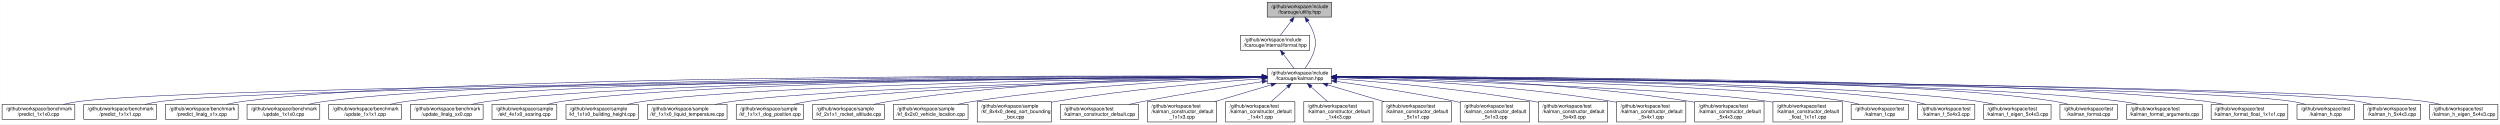
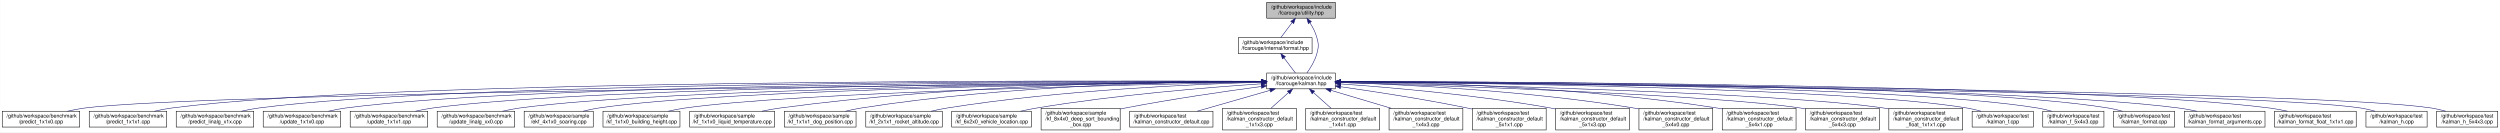
- <svg xmlns="http://www.w3.org/2000/svg" xmlns:xlink="http://www.w3.org/1999/xlink" width="5052pt" height="251pt" viewBox="0.00 0.00 5051.50 251.00">
+ <svg xmlns="http://www.w3.org/2000/svg" xmlns:xlink="http://www.w3.org/1999/xlink" width="4742pt" height="251pt" viewBox="0.00 0.00 4741.50 251.00">
  <g id="graph0" class="graph" transform="scale(1 1) rotate(0) translate(4 247)">
-     <polygon fill="white" stroke="transparent" points="-4,4 -4,-247 5047.5,-247 5047.5,4 -4,4" />
+     <polygon fill="white" stroke="transparent" points="-4,4 -4,-247 4737.5,-247 4737.5,4 -4,4" />
    <g id="node1" class="node">
      <g id="a_node1">
        <a xlink:title="The collection of utilities supporting the library.">
-           <polygon fill="#bfbfbf" stroke="black" points="2556.5,-212.5 2556.5,-242.5 2686.5,-242.5 2686.5,-212.5 2556.5,-212.5" />
-           <text text-anchor="start" x="2564.5" y="-230.5" font-family="Helvetica,sans-Serif" font-size="10.00">/github/workspace/include</text>
-           <text text-anchor="middle" x="2621.5" y="-219.5" font-family="Helvetica,sans-Serif" font-size="10.00">/fcarouge/utility.hpp</text>
+           <polygon fill="#bfbfbf" stroke="black" points="2398.5,-212.5 2398.5,-242.5 2528.5,-242.5 2528.5,-212.5 2398.5,-212.5" />
+           <text text-anchor="start" x="2406.5" y="-230.5" font-family="Helvetica,sans-Serif" font-size="10.00">/github/workspace/include</text>
+           <text text-anchor="middle" x="2463.5" y="-219.5" font-family="Helvetica,sans-Serif" font-size="10.00">/fcarouge/utility.hpp</text>
        </a>
      </g>
    </g>
    <g id="node2" class="node">
      <g id="a_node2">
        <a xlink:href="format_8hpp.xhtml" target="_top" xlink:title=" ">
-           <polygon fill="white" stroke="black" points="2502.5,-145.5 2502.5,-175.5 2642.5,-175.5 2642.5,-145.5 2502.5,-145.5" />
-           <text text-anchor="start" x="2510.5" y="-163.5" font-family="Helvetica,sans-Serif" font-size="10.00">/github/workspace/include</text>
-           <text text-anchor="middle" x="2572.5" y="-152.5" font-family="Helvetica,sans-Serif" font-size="10.00">/fcarouge/internal/format.hpp</text>
+           <polygon fill="white" stroke="black" points="2344.5,-145.5 2344.5,-175.5 2484.5,-175.5 2484.5,-145.5 2344.5,-145.5" />
+           <text text-anchor="start" x="2352.5" y="-163.5" font-family="Helvetica,sans-Serif" font-size="10.00">/github/workspace/include</text>
+           <text text-anchor="middle" x="2414.5" y="-152.5" font-family="Helvetica,sans-Serif" font-size="10.00">/fcarouge/internal/format.hpp</text>
        </a>
      </g>
    </g>
    <g id="edge1" class="edge">
-       <path fill="none" stroke="midnightblue" d="M2604.66,-204.16C2597.51,-194.68 2589.4,-183.92 2583.11,-175.58" />
-       <polygon fill="midnightblue" stroke="midnightblue" points="2602.05,-206.52 2610.87,-212.4 2607.64,-202.3 2602.05,-206.52" />
+       <path fill="none" stroke="midnightblue" d="M2446.66,-204.16C2439.51,-194.68 2431.4,-183.92 2425.11,-175.58" />
+       <polygon fill="midnightblue" stroke="midnightblue" points="2444.05,-206.52 2452.87,-212.4 2449.64,-202.3 2444.05,-206.52" />
    </g>
    <g id="node3" class="node">
      <g id="a_node3">
        <a xlink:href="kalman_8hpp.xhtml" target="_top" xlink:title="The Kalman filter class and library top-level header.">
-           <polygon fill="white" stroke="black" points="2556.5,-78.5 2556.5,-108.5 2686.5,-108.5 2686.5,-78.5 2556.5,-78.5" />
-           <text text-anchor="start" x="2564.5" y="-96.5" font-family="Helvetica,sans-Serif" font-size="10.00">/github/workspace/include</text>
-           <text text-anchor="middle" x="2621.5" y="-85.5" font-family="Helvetica,sans-Serif" font-size="10.00">/fcarouge/kalman.hpp</text>
-         </a>
-       </g>
-     </g>
-     <g id="edge35" class="edge">
-       <path fill="none" stroke="midnightblue" d="M2638.35,-204.02C2643.64,-195.67 2648.8,-185.82 2651.5,-176 2655.15,-162.71 2655.15,-158.29 2651.5,-145 2647.83,-131.63 2639.59,-118.21 2632.67,-108.57" />
-       <polygon fill="midnightblue" stroke="midnightblue" points="2635.37,-202.18 2632.67,-212.43 2641.17,-206.1 2635.37,-202.18" />
+           <polygon fill="white" stroke="black" points="2398.5,-78.5 2398.5,-108.5 2528.5,-108.5 2528.5,-78.5 2398.5,-78.5" />
+           <text text-anchor="start" x="2406.5" y="-96.5" font-family="Helvetica,sans-Serif" font-size="10.00">/github/workspace/include</text>
+           <text text-anchor="middle" x="2463.5" y="-85.5" font-family="Helvetica,sans-Serif" font-size="10.00">/fcarouge/kalman.hpp</text>
+         </a>
+       </g>
+     </g>
+     <g id="edge33" class="edge">
+       <path fill="none" stroke="midnightblue" d="M2480.35,-204.02C2485.64,-195.67 2490.8,-185.82 2493.5,-176 2497.15,-162.71 2497.15,-158.29 2493.5,-145 2489.83,-131.63 2481.59,-118.21 2474.67,-108.57" />
+       <polygon fill="midnightblue" stroke="midnightblue" points="2477.37,-202.18 2474.67,-212.43 2483.17,-206.1 2477.37,-202.18" />
    </g>
    <g id="edge2" class="edge">
-       <path fill="none" stroke="midnightblue" d="M2589.34,-137.16C2596.49,-127.68 2604.6,-116.92 2610.89,-108.58" />
-       <polygon fill="midnightblue" stroke="midnightblue" points="2586.36,-135.3 2583.13,-145.4 2591.95,-139.52 2586.36,-135.3" />
+       <path fill="none" stroke="midnightblue" d="M2431.34,-137.16C2438.49,-127.68 2446.6,-116.92 2452.89,-108.58" />
+       <polygon fill="midnightblue" stroke="midnightblue" points="2428.36,-135.3 2425.13,-145.4 2433.95,-139.52 2428.36,-135.3" />
    </g>
    <g id="node4" class="node">
      <g id="a_node4">
        <a xlink:href="predict__1x1x0_8cpp.xhtml" target="_top" xlink:title=" ">
          <polygon fill="white" stroke="black" points="0,-6 0,-36 147,-36 147,-6 0,-6" />
          <text text-anchor="start" x="8" y="-24" font-family="Helvetica,sans-Serif" font-size="10.00">/github/workspace/benchmark</text>
          <text text-anchor="middle" x="73.5" y="-13" font-family="Helvetica,sans-Serif" font-size="10.00">/predict_1x1x0.cpp</text>
        </a>
      </g>
    </g>
    <g id="edge3" class="edge">
-       <path fill="none" stroke="midnightblue" d="M2546.17,-91.94C2158.51,-88.92 397.12,-73.55 155.5,-42 145.04,-40.63 133.98,-38.45 123.48,-36.03" />
-       <polygon fill="midnightblue" stroke="midnightblue" points="2546.4,-95.44 2556.43,-92.02 2546.45,-88.44 2546.4,-95.44" />
+       <path fill="none" stroke="midnightblue" d="M2388.21,-91.83C2015.93,-88.36 380.64,-71.56 155.5,-42 145.04,-40.63 133.98,-38.44 123.48,-36.02" />
+       <polygon fill="midnightblue" stroke="midnightblue" points="2388.31,-95.33 2398.34,-91.92 2388.37,-88.33 2388.31,-95.33" />
    </g>
    <g id="node5" class="node">
      <g id="a_node5">
        <a xlink:href="predict__1x1x1_8cpp.xhtml" target="_top" xlink:title=" ">
          <polygon fill="white" stroke="black" points="165,-6 165,-36 312,-36 312,-6 165,-6" />
          <text text-anchor="start" x="173" y="-24" font-family="Helvetica,sans-Serif" font-size="10.00">/github/workspace/benchmark</text>
          <text text-anchor="middle" x="238.5" y="-13" font-family="Helvetica,sans-Serif" font-size="10.00">/predict_1x1x1.cpp</text>
        </a>
      </g>
    </g>
    <g id="edge4" class="edge">
-       <path fill="none" stroke="midnightblue" d="M2546.14,-91.82C2174.4,-88.33 544.9,-71.47 320.5,-42 310.04,-40.63 298.98,-38.44 288.48,-36.01" />
-       <polygon fill="midnightblue" stroke="midnightblue" points="2546.22,-95.32 2556.25,-91.91 2546.28,-88.32 2546.22,-95.32" />
+       <path fill="none" stroke="midnightblue" d="M2387.81,-92.9C2056.53,-94.33 732.47,-96.45 320.5,-42 310.04,-40.62 298.98,-38.43 288.48,-36" />
+       <polygon fill="midnightblue" stroke="midnightblue" points="2388.26,-96.4 2398.25,-92.86 2388.23,-89.4 2388.26,-96.4" />
    </g>
    <g id="node6" class="node">
      <g id="a_node6">
        <a xlink:href="predict__linalg__x1x_8cpp.xhtml" target="_top" xlink:title=" ">
          <polygon fill="white" stroke="black" points="330,-6 330,-36 477,-36 477,-6 330,-6" />
          <text text-anchor="start" x="338" y="-24" font-family="Helvetica,sans-Serif" font-size="10.00">/github/workspace/benchmark</text>
          <text text-anchor="middle" x="403.5" y="-13" font-family="Helvetica,sans-Serif" font-size="10.00">/predict_linalg_x1x.cpp</text>
        </a>
      </g>
    </g>
    <g id="edge5" class="edge">
-       <path fill="none" stroke="midnightblue" d="M2546.06,-92.89C2215.85,-94.29 896.12,-96.28 485.5,-42 475.04,-40.62 463.98,-38.43 453.48,-36" />
-       <polygon fill="midnightblue" stroke="midnightblue" points="2546.48,-96.39 2556.46,-92.85 2546.45,-89.39 2546.48,-96.39" />
+       <path fill="none" stroke="midnightblue" d="M2388.01,-92.73C2073.15,-93.35 863.43,-92.32 485.5,-42 475.19,-40.63 464.29,-38.48 453.92,-36.09" />
+       <polygon fill="midnightblue" stroke="midnightblue" points="2388.39,-96.23 2398.39,-92.71 2388.38,-89.23 2388.39,-96.23" />
    </g>
    <g id="node7" class="node">
      <g id="a_node7">
        <a xlink:href="update__1x1x0_8cpp.xhtml" target="_top" xlink:title=" ">
          <polygon fill="white" stroke="black" points="495,-6 495,-36 642,-36 642,-6 495,-6" />
          <text text-anchor="start" x="503" y="-24" font-family="Helvetica,sans-Serif" font-size="10.00">/github/workspace/benchmark</text>
          <text text-anchor="middle" x="568.5" y="-13" font-family="Helvetica,sans-Serif" font-size="10.00">/update_1x1x0.cpp</text>
        </a>
      </g>
    </g>
    <g id="edge6" class="edge">
-       <path fill="none" stroke="midnightblue" d="M2545.75,-92.72C2231.19,-93.3 1026.88,-92.14 650.5,-42 640.19,-40.63 629.29,-38.48 618.92,-36.09" />
-       <polygon fill="midnightblue" stroke="midnightblue" points="2546.13,-96.22 2556.12,-92.7 2546.11,-89.22 2546.13,-96.22" />
+       <path fill="none" stroke="midnightblue" d="M2387.97,-92.52C2089.84,-92.28 994.39,-88.2 650.5,-42 640.19,-40.61 629.29,-38.46 618.92,-36.07" />
+       <polygon fill="midnightblue" stroke="midnightblue" points="2388.23,-96.02 2398.23,-92.53 2388.24,-89.02 2388.23,-96.02" />
    </g>
    <g id="node8" class="node">
      <g id="a_node8">
        <a xlink:href="update__1x1x1_8cpp.xhtml" target="_top" xlink:title=" ">
          <polygon fill="white" stroke="black" points="660,-6 660,-36 807,-36 807,-6 660,-6" />
          <text text-anchor="start" x="668" y="-24" font-family="Helvetica,sans-Serif" font-size="10.00">/github/workspace/benchmark</text>
          <text text-anchor="middle" x="733.5" y="-13" font-family="Helvetica,sans-Serif" font-size="10.00">/update_1x1x1.cpp</text>
        </a>
      </g>
    </g>
    <g id="edge7" class="edge">
-       <path fill="none" stroke="midnightblue" d="M2546.26,-92.51C2249.28,-92.24 1158.06,-88.04 815.5,-42 805.19,-40.61 794.29,-38.46 783.92,-36.07" />
-       <polygon fill="midnightblue" stroke="midnightblue" points="2546.48,-96.01 2556.49,-92.52 2546.49,-89.01 2546.48,-96.01" />
+       <path fill="none" stroke="midnightblue" d="M2388.39,-92.28C2108.39,-91.12 1125.63,-84.1 815.5,-42 805.19,-40.6 794.29,-38.44 783.92,-36.05" />
+       <polygon fill="midnightblue" stroke="midnightblue" points="2388.43,-95.78 2398.44,-92.32 2388.46,-88.78 2388.43,-95.78" />
    </g>
    <g id="node9" class="node">
      <g id="a_node9">
        <a xlink:href="update__linalg__xx0_8cpp.xhtml" target="_top" xlink:title=" ">
          <polygon fill="white" stroke="black" points="825,-6 825,-36 972,-36 972,-6 825,-6" />
          <text text-anchor="start" x="833" y="-24" font-family="Helvetica,sans-Serif" font-size="10.00">/github/workspace/benchmark</text>
          <text text-anchor="middle" x="898.5" y="-13" font-family="Helvetica,sans-Serif" font-size="10.00">/update_linalg_xx0.cpp</text>
        </a>
      </g>
    </g>
    <g id="edge8" class="edge">
-       <path fill="none" stroke="midnightblue" d="M2546.23,-92.27C2266.79,-91.07 1289.13,-83.92 980.5,-42 970.19,-40.6 959.29,-38.44 948.92,-36.04" />
-       <polygon fill="midnightblue" stroke="midnightblue" points="2546.25,-95.77 2556.27,-92.31 2546.28,-88.77 2546.25,-95.77" />
+       <path fill="none" stroke="midnightblue" d="M2388.15,-91.98C2126.28,-89.84 1256.75,-79.98 980.5,-42 970.19,-40.58 959.3,-38.41 948.93,-36.02" />
+       <polygon fill="midnightblue" stroke="midnightblue" points="2388.28,-95.48 2398.31,-92.06 2388.34,-88.48 2388.28,-95.48" />
    </g>
    <g id="node10" class="node">
      <g id="a_node10">
        <a xlink:href="ekf__4x1x0__soaring_8cpp.xhtml" target="_top" xlink:title=" ">
          <polygon fill="white" stroke="black" points="990,-6 990,-36 1121,-36 1121,-6 990,-6" />
          <text text-anchor="start" x="998" y="-24" font-family="Helvetica,sans-Serif" font-size="10.00">/github/workspace/sample</text>
          <text text-anchor="middle" x="1055.5" y="-13" font-family="Helvetica,sans-Serif" font-size="10.00">/ekf_4x1x0_soaring.cpp</text>
        </a>
      </g>
    </g>
    <g id="edge9" class="edge">
-       <path fill="none" stroke="midnightblue" d="M2546.16,-92.2C2283.33,-90.82 1407.97,-83.15 1130.5,-42 1121.04,-40.6 1111.05,-38.43 1101.57,-36.04" />
-       <polygon fill="midnightblue" stroke="midnightblue" points="2546.34,-95.7 2556.36,-92.26 2546.38,-88.7 2546.34,-95.7" />
+       <path fill="none" stroke="midnightblue" d="M2388.02,-91.85C2143.64,-89.4 1375.75,-78.87 1130.5,-42 1121.04,-40.58 1111.06,-38.41 1101.57,-36.01" />
+       <polygon fill="midnightblue" stroke="midnightblue" points="2388.19,-95.35 2398.22,-91.95 2388.26,-88.35 2388.19,-95.35" />
    </g>
    <g id="node11" class="node">
      <g id="a_node11">
        <a xlink:href="kf__1x1x0__building__height_8cpp.xhtml" target="_top" xlink:title=" ">
          <polygon fill="white" stroke="black" points="1139.5,-6 1139.5,-36 1285.5,-36 1285.5,-6 1139.5,-6" />
          <text text-anchor="start" x="1147.5" y="-24" font-family="Helvetica,sans-Serif" font-size="10.00">/github/workspace/sample</text>
          <text text-anchor="middle" x="1212.5" y="-13" font-family="Helvetica,sans-Serif" font-size="10.00">/kf_1x1x0_building_height.cpp</text>
        </a>
      </g>
    </g>
    <g id="edge10" class="edge">
-       <path fill="none" stroke="midnightblue" d="M2545.97,-91.62C2302.32,-88.48 1538.88,-76.1 1294.5,-42 1284.34,-40.58 1273.61,-38.44 1263.37,-36.09" />
-       <polygon fill="midnightblue" stroke="midnightblue" points="2546.1,-95.12 2556.14,-91.75 2546.19,-88.13 2546.1,-95.12" />
+       <path fill="none" stroke="midnightblue" d="M2387.98,-91.17C2164.16,-86.93 1506.83,-72.18 1294.5,-42 1284.34,-40.56 1273.61,-38.41 1263.38,-36.05" />
+       <polygon fill="midnightblue" stroke="midnightblue" points="2388.24,-94.68 2398.3,-91.37 2388.37,-87.68 2388.24,-94.68" />
    </g>
    <g id="node12" class="node">
      <g id="a_node12">
        <a xlink:href="kf__1x1x0__liquid__temperature_8cpp.xhtml" target="_top" xlink:title=" ">
          <polygon fill="white" stroke="black" points="1304,-6 1304,-36 1465,-36 1465,-6 1304,-6" />
          <text text-anchor="start" x="1312" y="-24" font-family="Helvetica,sans-Serif" font-size="10.00">/github/workspace/sample</text>
          <text text-anchor="middle" x="1384.5" y="-13" font-family="Helvetica,sans-Serif" font-size="10.00">/kf_1x1x0_liquid_temperature.cpp</text>
        </a>
      </g>
    </g>
    <g id="edge11" class="edge">
-       <path fill="none" stroke="midnightblue" d="M2546.27,-90.9C2325.64,-85.95 1682.76,-69.51 1474.5,-42 1463.39,-40.53 1451.63,-38.37 1440.4,-36.01" />
-       <polygon fill="midnightblue" stroke="midnightblue" points="2546.38,-94.41 2556.45,-91.13 2546.53,-87.41 2546.38,-94.41" />
+       <path fill="none" stroke="midnightblue" d="M2388.26,-92.94C2222.42,-92.99 1813.25,-87.96 1474.5,-42 1463.56,-40.52 1451.97,-38.38 1440.89,-36.05" />
+       <polygon fill="midnightblue" stroke="midnightblue" points="2388.35,-96.44 2398.35,-92.94 2388.35,-89.44 2388.35,-96.44" />
    </g>
    <g id="node13" class="node">
      <g id="a_node13">
        <a xlink:href="kf__1x1x1__dog__position_8cpp.xhtml" target="_top" xlink:title=" ">
          <polygon fill="white" stroke="black" points="1483.5,-6 1483.5,-36 1619.5,-36 1619.5,-6 1483.5,-6" />
          <text text-anchor="start" x="1491.5" y="-24" font-family="Helvetica,sans-Serif" font-size="10.00">/github/workspace/sample</text>
          <text text-anchor="middle" x="1551.5" y="-13" font-family="Helvetica,sans-Serif" font-size="10.00">/kf_1x1x1_dog_position.cpp</text>
        </a>
      </g>
    </g>
    <g id="edge12" class="edge">
-       <path fill="none" stroke="midnightblue" d="M2546.13,-90.65C2346.12,-85.43 1805.21,-69.15 1628.5,-42 1618.94,-40.53 1608.86,-38.37 1599.24,-36.01" />
-       <polygon fill="midnightblue" stroke="midnightblue" points="2546.16,-94.15 2556.25,-90.91 2546.34,-87.16 2546.16,-94.15" />
+       <path fill="none" stroke="midnightblue" d="M2388.08,-92.81C2241.01,-92.34 1906.03,-86.01 1628.5,-42 1619.09,-40.51 1609.16,-38.37 1599.67,-36.04" />
+       <polygon fill="midnightblue" stroke="midnightblue" points="2388.33,-96.31 2398.34,-92.83 2388.35,-89.31 2388.33,-96.31" />
    </g>
    <g id="node14" class="node">
      <g id="a_node14">
        <a xlink:href="kf__2x1x1__rocket__altitude_8cpp.xhtml" target="_top" xlink:title=" ">
          <polygon fill="white" stroke="black" points="1638,-6 1638,-36 1783,-36 1783,-6 1638,-6" />
          <text text-anchor="start" x="1646" y="-24" font-family="Helvetica,sans-Serif" font-size="10.00">/github/workspace/sample</text>
          <text text-anchor="middle" x="1710.5" y="-13" font-family="Helvetica,sans-Serif" font-size="10.00">/kf_2x1x1_rocket_altitude.cpp</text>
        </a>
      </g>
    </g>
    <g id="edge13" class="edge">
-       <path fill="none" stroke="midnightblue" d="M2546.02,-92.47C2399.63,-91.41 2067.27,-84.08 1791.5,-42 1781.62,-40.49 1771.18,-38.34 1761.2,-36.01" />
-       <polygon fill="midnightblue" stroke="midnightblue" points="2546.22,-95.97 2556.24,-92.54 2546.26,-88.97 2546.22,-95.97" />
+       <path fill="none" stroke="midnightblue" d="M2388,-90.93C2263.14,-87.42 2006.13,-76.31 1791.5,-42 1781.77,-40.44 1771.5,-38.3 1761.65,-36" />
+       <polygon fill="midnightblue" stroke="midnightblue" points="2388.12,-94.44 2398.21,-91.21 2388.31,-87.44 2388.12,-94.44" />
    </g>
    <g id="node15" class="node">
      <g id="a_node15">
        <a xlink:href="kf__6x2x0__vehicle__location_8cpp.xhtml" target="_top" xlink:title=" ">
          <polygon fill="white" stroke="black" points="1801,-6 1801,-36 1952,-36 1952,-6 1801,-6" />
          <text text-anchor="start" x="1809" y="-24" font-family="Helvetica,sans-Serif" font-size="10.00">/github/workspace/sample</text>
          <text text-anchor="middle" x="1876.5" y="-13" font-family="Helvetica,sans-Serif" font-size="10.00">/kf_6x2x0_vehicle_location.cpp</text>
        </a>
      </g>
    </g>
    <g id="edge14" class="edge">
-       <path fill="none" stroke="midnightblue" d="M2546.42,-90.53C2423.5,-86.47 2171.92,-74.61 1961.5,-42 1951.46,-40.44 1940.86,-38.33 1930.67,-36.06" />
-       <polygon fill="midnightblue" stroke="midnightblue" points="2546.37,-94.03 2556.48,-90.86 2546.6,-87.04 2546.37,-94.03" />
+       <path fill="none" stroke="midnightblue" d="M2387.99,-87.99C2289.4,-81.41 2111.69,-67.11 1961.5,-42 1951.78,-40.37 1941.52,-38.29 1931.61,-36.07" />
+       <polygon fill="midnightblue" stroke="midnightblue" points="2387.95,-91.5 2398.16,-88.67 2388.41,-84.51 2387.95,-91.5" />
    </g>
    <g id="node16" class="node">
      <g id="a_node16">
        <a xlink:href="kf__8x4x0__deep__sort__bounding__box_8cpp.xhtml" target="_top" xlink:title=" ">
          <polygon fill="white" stroke="black" points="1970.5,-0.5 1970.5,-41.5 2120.5,-41.5 2120.5,-0.5 1970.5,-0.5" />
          <text text-anchor="start" x="1978.5" y="-29.5" font-family="Helvetica,sans-Serif" font-size="10.00">/github/workspace/sample</text>
          <text text-anchor="start" x="1978.5" y="-18.5" font-family="Helvetica,sans-Serif" font-size="10.00">/kf_8x4x0_deep_sort_bounding</text>
          <text text-anchor="middle" x="2045.5" y="-7.5" font-family="Helvetica,sans-Serif" font-size="10.00">_box.cpp</text>
        </a>
      </g>
    </g>
    <g id="edge15" class="edge">
-       <path fill="none" stroke="midnightblue" d="M2546.27,-87.86C2449.4,-81.19 2276.06,-66.86 2129.5,-42 2126.54,-41.5 2123.54,-40.95 2120.51,-40.37" />
-       <polygon fill="midnightblue" stroke="midnightblue" points="2546.05,-91.36 2556.27,-88.54 2546.53,-84.37 2546.05,-91.36" />
+       <path fill="none" stroke="midnightblue" d="M2388.08,-82.93C2320.18,-73.88 2217.8,-59.16 2129.5,-42 2126.56,-41.43 2123.56,-40.82 2120.54,-40.19" />
+       <polygon fill="midnightblue" stroke="midnightblue" points="2387.88,-86.44 2398.26,-84.28 2388.8,-79.5 2387.88,-86.44" />
    </g>
    <g id="node17" class="node">
      <g id="a_node17">
        <a xlink:href="kalman__constructor__default_8cpp.xhtml" target="_top" xlink:title=" ">
          <polygon fill="white" stroke="black" points="2138.5,-6 2138.5,-36 2296.5,-36 2296.5,-6 2138.5,-6" />
          <text text-anchor="start" x="2146.5" y="-24" font-family="Helvetica,sans-Serif" font-size="10.00">/github/workspace/test</text>
          <text text-anchor="middle" x="2217.5" y="-13" font-family="Helvetica,sans-Serif" font-size="10.00">/kalman_constructor_default.cpp</text>
        </a>
      </g>
    </g>
    <g id="edge16" class="edge">
-       <path fill="none" stroke="midnightblue" d="M2546.19,-81.87C2482.02,-72.48 2387.44,-57.84 2305.5,-42 2296.27,-40.22 2286.53,-38.17 2277.03,-36.08" />
-       <polygon fill="midnightblue" stroke="midnightblue" points="2545.82,-85.36 2556.22,-83.33 2546.83,-78.43 2545.82,-85.36" />
+       <path fill="none" stroke="midnightblue" d="M2404.76,-75.66C2362.63,-63.59 2306.51,-47.51 2266.72,-36.11" />
+       <polygon fill="midnightblue" stroke="midnightblue" points="2404.03,-79.1 2414.6,-78.49 2405.96,-72.37 2404.03,-79.1" />
    </g>
    <g id="node18" class="node">
      <g id="a_node18">
        <a xlink:href="kalman__constructor__default__1x1x3_8cpp.xhtml" target="_top" xlink:title=" ">
          <polygon fill="white" stroke="black" points="2314.5,-0.5 2314.5,-41.5 2454.5,-41.5 2454.5,-0.5 2314.5,-0.5" />
          <text text-anchor="start" x="2322.5" y="-29.5" font-family="Helvetica,sans-Serif" font-size="10.00">/github/workspace/test</text>
          <text text-anchor="start" x="2322.5" y="-18.5" font-family="Helvetica,sans-Serif" font-size="10.00">/kalman_constructor_default</text>
          <text text-anchor="middle" x="2384.5" y="-7.5" font-family="Helvetica,sans-Serif" font-size="10.00">_1x1x3.cpp</text>
        </a>
      </g>
    </g>
    <g id="edge17" class="edge">
-       <path fill="none" stroke="midnightblue" d="M2564.51,-75.55C2530.14,-65.32 2486.22,-52.26 2450.36,-41.59" />
-       <polygon fill="midnightblue" stroke="midnightblue" points="2563.81,-78.99 2574.39,-78.49 2565.81,-72.28 2563.81,-78.99" />
+       <path fill="none" stroke="midnightblue" d="M2439.83,-71.38C2429.24,-61.93 2416.83,-50.85 2406.45,-41.59" />
+       <polygon fill="midnightblue" stroke="midnightblue" points="2437.72,-74.19 2447.51,-78.23 2442.38,-68.96 2437.72,-74.19" />
    </g>
    <g id="node19" class="node">
      <g id="a_node19">
        <a xlink:href="kalman__constructor__default__1x4x1_8cpp.xhtml" target="_top" xlink:title=" ">
          <polygon fill="white" stroke="black" points="2472.5,-0.5 2472.5,-41.5 2612.5,-41.5 2612.5,-0.5 2472.5,-0.5" />
          <text text-anchor="start" x="2480.5" y="-29.5" font-family="Helvetica,sans-Serif" font-size="10.00">/github/workspace/test</text>
          <text text-anchor="start" x="2480.5" y="-18.5" font-family="Helvetica,sans-Serif" font-size="10.00">/kalman_constructor_default</text>
          <text text-anchor="middle" x="2542.5" y="-7.5" font-family="Helvetica,sans-Serif" font-size="10.00">_1x4x1.cpp</text>
        </a>
      </g>
    </g>
    <g id="edge18" class="edge">
-       <path fill="none" stroke="midnightblue" d="M2597.83,-71.38C2587.24,-61.93 2574.83,-50.85 2564.45,-41.59" />
-       <polygon fill="midnightblue" stroke="midnightblue" points="2595.72,-74.19 2605.51,-78.23 2600.38,-68.96 2595.72,-74.19" />
+       <path fill="none" stroke="midnightblue" d="M2487.17,-71.38C2497.76,-61.93 2510.17,-50.85 2520.55,-41.59" />
+       <polygon fill="midnightblue" stroke="midnightblue" points="2484.62,-68.96 2479.49,-78.23 2489.28,-74.19 2484.62,-68.96" />
    </g>
    <g id="node20" class="node">
      <g id="a_node20">
        <a xlink:href="kalman__constructor__default__1x4x3_8cpp.xhtml" target="_top" xlink:title=" ">
          <polygon fill="white" stroke="black" points="2630.5,-0.5 2630.5,-41.5 2770.5,-41.5 2770.5,-0.5 2630.5,-0.5" />
          <text text-anchor="start" x="2638.5" y="-29.5" font-family="Helvetica,sans-Serif" font-size="10.00">/github/workspace/test</text>
          <text text-anchor="start" x="2638.5" y="-18.5" font-family="Helvetica,sans-Serif" font-size="10.00">/kalman_constructor_default</text>
          <text text-anchor="middle" x="2700.5" y="-7.5" font-family="Helvetica,sans-Serif" font-size="10.00">_1x4x3.cpp</text>
        </a>
      </g>
    </g>
    <g id="edge19" class="edge">
-       <path fill="none" stroke="midnightblue" d="M2645.17,-71.38C2655.76,-61.93 2668.17,-50.85 2678.55,-41.59" />
-       <polygon fill="midnightblue" stroke="midnightblue" points="2642.62,-68.96 2637.49,-78.23 2647.28,-74.19 2642.62,-68.96" />
+       <path fill="none" stroke="midnightblue" d="M2520.49,-75.55C2554.86,-65.32 2598.78,-52.26 2634.64,-41.59" />
+       <polygon fill="midnightblue" stroke="midnightblue" points="2519.19,-72.28 2510.61,-78.49 2521.19,-78.99 2519.19,-72.28" />
    </g>
    <g id="node21" class="node">
      <g id="a_node21">
        <a xlink:href="kalman__constructor__default__5x1x1_8cpp.xhtml" target="_top" xlink:title=" ">
          <polygon fill="white" stroke="black" points="2788.5,-0.5 2788.5,-41.5 2928.5,-41.5 2928.5,-0.5 2788.5,-0.5" />
          <text text-anchor="start" x="2796.5" y="-29.5" font-family="Helvetica,sans-Serif" font-size="10.00">/github/workspace/test</text>
          <text text-anchor="start" x="2796.5" y="-18.5" font-family="Helvetica,sans-Serif" font-size="10.00">/kalman_constructor_default</text>
          <text text-anchor="middle" x="2858.5" y="-7.5" font-family="Helvetica,sans-Serif" font-size="10.00">_5x1x1.cpp</text>
        </a>
      </g>
    </g>
    <g id="edge20" class="edge">
-       <path fill="none" stroke="midnightblue" d="M2678.49,-75.55C2712.86,-65.32 2756.78,-52.26 2792.64,-41.59" />
-       <polygon fill="midnightblue" stroke="midnightblue" points="2677.19,-72.28 2668.61,-78.49 2679.19,-78.99 2677.19,-72.28" />
+       <path fill="none" stroke="midnightblue" d="M2538.61,-82.43C2602.85,-73.35 2697.63,-58.87 2779.5,-42 2782.41,-41.4 2785.37,-40.76 2788.36,-40.1" />
+       <polygon fill="midnightblue" stroke="midnightblue" points="2537.98,-78.98 2528.57,-83.84 2538.95,-85.91 2537.98,-78.98" />
    </g>
    <g id="node22" class="node">
      <g id="a_node22">
        <a xlink:href="kalman__constructor__default__5x1x3_8cpp.xhtml" target="_top" xlink:title=" ">
          <polygon fill="white" stroke="black" points="2946.5,-0.5 2946.5,-41.5 3086.5,-41.5 3086.5,-0.5 2946.5,-0.5" />
          <text text-anchor="start" x="2954.5" y="-29.5" font-family="Helvetica,sans-Serif" font-size="10.00">/github/workspace/test</text>
          <text text-anchor="start" x="2954.5" y="-18.5" font-family="Helvetica,sans-Serif" font-size="10.00">/kalman_constructor_default</text>
          <text text-anchor="middle" x="3016.5" y="-7.5" font-family="Helvetica,sans-Serif" font-size="10.00">_5x1x3.cpp</text>
        </a>
      </g>
    </g>
    <g id="edge21" class="edge">
-       <path fill="none" stroke="midnightblue" d="M2696.61,-82.43C2760.85,-73.35 2855.63,-58.87 2937.5,-42 2940.41,-41.4 2943.37,-40.76 2946.36,-40.1" />
-       <polygon fill="midnightblue" stroke="midnightblue" points="2695.98,-78.98 2686.57,-83.84 2696.95,-85.91 2695.98,-78.98" />
+       <path fill="none" stroke="midnightblue" d="M2538.96,-87.78C2632.87,-81.14 2797.93,-66.97 2937.5,-42 2940.42,-41.48 2943.4,-40.9 2946.4,-40.3" />
+       <polygon fill="midnightblue" stroke="midnightblue" points="2538.43,-84.3 2528.7,-88.49 2538.92,-91.29 2538.43,-84.3" />
    </g>
    <g id="node23" class="node">
      <g id="a_node23">
        <a xlink:href="kalman__constructor__default__5x4x0_8cpp.xhtml" target="_top" xlink:title=" ">
          <polygon fill="white" stroke="black" points="3104.5,-0.5 3104.5,-41.5 3244.5,-41.5 3244.5,-0.5 3104.5,-0.5" />
          <text text-anchor="start" x="3112.5" y="-29.5" font-family="Helvetica,sans-Serif" font-size="10.00">/github/workspace/test</text>
          <text text-anchor="start" x="3112.5" y="-18.5" font-family="Helvetica,sans-Serif" font-size="10.00">/kalman_constructor_default</text>
          <text text-anchor="middle" x="3174.5" y="-7.5" font-family="Helvetica,sans-Serif" font-size="10.00">_5x4x0.cpp</text>
        </a>
      </g>
    </g>
    <g id="edge22" class="edge">
-       <path fill="none" stroke="midnightblue" d="M2696.96,-87.78C2790.87,-81.14 2955.93,-66.97 3095.5,-42 3098.42,-41.48 3101.4,-40.9 3104.4,-40.3" />
-       <polygon fill="midnightblue" stroke="midnightblue" points="2696.43,-84.3 2686.7,-88.49 2696.92,-91.29 2696.43,-84.3" />
+       <path fill="none" stroke="midnightblue" d="M2538.62,-90.58C2657.53,-86.63 2896.06,-74.97 3095.5,-42 3098.43,-41.52 3101.41,-40.98 3104.42,-40.39" />
+       <polygon fill="midnightblue" stroke="midnightblue" points="2538.41,-87.08 2528.53,-90.91 2538.64,-94.08 2538.41,-87.08" />
    </g>
    <g id="node24" class="node">
      <g id="a_node24">
        <a xlink:href="kalman__constructor__default__5x4x1_8cpp.xhtml" target="_top" xlink:title=" ">
          <polygon fill="white" stroke="black" points="3262.5,-0.5 3262.5,-41.5 3402.5,-41.5 3402.5,-0.5 3262.5,-0.5" />
          <text text-anchor="start" x="3270.5" y="-29.5" font-family="Helvetica,sans-Serif" font-size="10.00">/github/workspace/test</text>
          <text text-anchor="start" x="3270.5" y="-18.5" font-family="Helvetica,sans-Serif" font-size="10.00">/kalman_constructor_default</text>
          <text text-anchor="middle" x="3332.5" y="-7.5" font-family="Helvetica,sans-Serif" font-size="10.00">_5x4x1.cpp</text>
        </a>
      </g>
    </g>
    <g id="edge23" class="edge">
-       <path fill="none" stroke="midnightblue" d="M2696.62,-90.58C2815.53,-86.63 3054.06,-74.97 3253.5,-42 3256.43,-41.52 3259.41,-40.98 3262.42,-40.39" />
-       <polygon fill="midnightblue" stroke="midnightblue" points="2696.41,-87.08 2686.53,-90.91 2696.64,-94.08 2696.41,-87.08" />
+       <path fill="none" stroke="midnightblue" d="M2538.99,-92.28C2680.16,-90.86 2993.4,-82.88 3253.5,-42 3256.44,-41.54 3259.42,-41.02 3262.43,-40.45" />
+       <polygon fill="midnightblue" stroke="midnightblue" points="2538.68,-88.78 2528.71,-92.38 2538.75,-95.78 2538.68,-88.78" />
    </g>
    <g id="node25" class="node">
      <g id="a_node25">
        <a xlink:href="kalman__constructor__default__5x4x3_8cpp.xhtml" target="_top" xlink:title=" ">
          <polygon fill="white" stroke="black" points="3420.5,-0.5 3420.5,-41.5 3560.5,-41.5 3560.5,-0.5 3420.5,-0.5" />
          <text text-anchor="start" x="3428.5" y="-29.5" font-family="Helvetica,sans-Serif" font-size="10.00">/github/workspace/test</text>
          <text text-anchor="start" x="3428.5" y="-18.5" font-family="Helvetica,sans-Serif" font-size="10.00">/kalman_constructor_default</text>
          <text text-anchor="middle" x="3490.5" y="-7.5" font-family="Helvetica,sans-Serif" font-size="10.00">_5x4x3.cpp</text>
        </a>
      </g>
    </g>
    <g id="edge24" class="edge">
-       <path fill="none" stroke="midnightblue" d="M2696.99,-92.28C2838.16,-90.86 3151.4,-82.88 3411.5,-42 3414.44,-41.54 3417.42,-41.02 3420.43,-40.45" />
-       <polygon fill="midnightblue" stroke="midnightblue" points="2696.68,-88.78 2686.71,-92.38 2696.75,-95.78 2696.68,-88.78" />
+       <path fill="none" stroke="midnightblue" d="M2538.82,-90.38C2732.38,-84.64 3243.71,-67.46 3411.5,-42 3414.44,-41.55 3417.42,-41.05 3420.43,-40.49" />
+       <polygon fill="midnightblue" stroke="midnightblue" points="2538.64,-86.89 2528.74,-90.68 2538.84,-93.88 2538.64,-86.89" />
    </g>
    <g id="node26" class="node">
      <g id="a_node26">
        <a xlink:href="kalman__constructor__default__float__1x1x1_8cpp.xhtml" target="_top" xlink:title=" ">
          <polygon fill="white" stroke="black" points="3578.5,-0.5 3578.5,-41.5 3718.5,-41.5 3718.5,-0.5 3578.5,-0.5" />
          <text text-anchor="start" x="3586.5" y="-29.5" font-family="Helvetica,sans-Serif" font-size="10.00">/github/workspace/test</text>
          <text text-anchor="start" x="3586.5" y="-18.5" font-family="Helvetica,sans-Serif" font-size="10.00">/kalman_constructor_default</text>
          <text text-anchor="middle" x="3648.5" y="-7.5" font-family="Helvetica,sans-Serif" font-size="10.00">_float_1x1x1.cpp</text>
        </a>
      </g>
    </g>
    <g id="edge25" class="edge">
-       <path fill="none" stroke="midnightblue" d="M2696.82,-90.38C2890.38,-84.64 3401.71,-67.46 3569.5,-42 3572.44,-41.55 3575.42,-41.05 3578.43,-40.49" />
-       <polygon fill="midnightblue" stroke="midnightblue" points="2696.64,-86.89 2686.74,-90.68 2696.84,-93.88 2696.64,-86.89" />
+       <path fill="none" stroke="midnightblue" d="M2539.03,-91.04C2754.6,-86.56 3370.02,-71.49 3569.5,-42 3572.44,-41.57 3575.43,-41.07 3578.44,-40.52" />
+       <polygon fill="midnightblue" stroke="midnightblue" points="2538.69,-87.55 2528.76,-91.25 2538.83,-94.55 2538.69,-87.55" />
    </g>
    <g id="node27" class="node">
      <g id="a_node27">
        <a xlink:href="kalman__f_8cpp.xhtml" target="_top" xlink:title=" ">
          <polygon fill="white" stroke="black" points="3736.5,-6 3736.5,-36 3852.5,-36 3852.5,-6 3736.5,-6" />
          <text text-anchor="start" x="3744.5" y="-24" font-family="Helvetica,sans-Serif" font-size="10.00">/github/workspace/test</text>
          <text text-anchor="middle" x="3794.5" y="-13" font-family="Helvetica,sans-Serif" font-size="10.00">/kalman_f.cpp</text>
        </a>
      </g>
    </g>
    <g id="edge26" class="edge">
-       <path fill="none" stroke="midnightblue" d="M2697.1,-91.45C2912.84,-88.08 3528.69,-75.69 3727.5,-42 3735.88,-40.58 3744.68,-38.44 3753.06,-36.08" />
-       <polygon fill="midnightblue" stroke="midnightblue" points="2696.77,-87.96 2686.82,-91.61 2696.87,-94.96 2696.77,-87.96" />
+       <path fill="none" stroke="midnightblue" d="M2538.7,-91.96C2774.4,-89.87 3496.69,-80.43 3727.5,-42 3736,-40.58 3744.94,-38.42 3753.42,-36.02" />
+       <polygon fill="midnightblue" stroke="midnightblue" points="2538.49,-88.46 2528.52,-92.05 2538.55,-95.46 2538.49,-88.46" />
    </g>
    <g id="node28" class="node">
      <g id="a_node28">
        <a xlink:href="kalman__f__5x4x3_8cpp.xhtml" target="_top" xlink:title=" ">
          <polygon fill="white" stroke="black" points="3870.5,-6 3870.5,-36 3986.5,-36 3986.5,-6 3870.5,-6" />
          <text text-anchor="start" x="3878.5" y="-24" font-family="Helvetica,sans-Serif" font-size="10.00">/github/workspace/test</text>
          <text text-anchor="middle" x="3928.5" y="-13" font-family="Helvetica,sans-Serif" font-size="10.00">/kalman_f_5x4x3.cpp</text>
        </a>
      </g>
    </g>
    <g id="edge27" class="edge">
-       <path fill="none" stroke="midnightblue" d="M2696.89,-91.89C2929.77,-89.61 3635.61,-79.71 3861.5,-42 3870,-40.58 3878.94,-38.41 3887.42,-36.01" />
-       <polygon fill="midnightblue" stroke="midnightblue" points="2696.78,-88.39 2686.82,-91.99 2696.85,-95.39 2696.78,-88.39" />
+       <path fill="none" stroke="midnightblue" d="M2538.83,-92.3C2790.91,-91.22 3603.56,-84.45 3861.5,-42 3870,-40.6 3878.95,-38.44 3887.43,-36.05" />
+       <polygon fill="midnightblue" stroke="midnightblue" points="2538.66,-88.8 2528.67,-92.34 2538.69,-95.8 2538.66,-88.8" />
    </g>
    <g id="node29" class="node">
      <g id="a_node29">
-         <a xlink:href="kalman__f__eigen__5x4x3_8cpp.xhtml" target="_top" xlink:title=" ">
-           <polygon fill="white" stroke="black" points="4004.5,-6 4004.5,-36 4140.5,-36 4140.5,-6 4004.5,-6" />
+         <a xlink:href="kalman__format_8cpp.xhtml" target="_top" xlink:title=" ">
+           <polygon fill="white" stroke="black" points="4004.5,-6 4004.5,-36 4120.5,-36 4120.5,-6 4004.5,-6" />
          <text text-anchor="start" x="4012.5" y="-24" font-family="Helvetica,sans-Serif" font-size="10.00">/github/workspace/test</text>
-           <text text-anchor="middle" x="4072.5" y="-13" font-family="Helvetica,sans-Serif" font-size="10.00">/kalman_f_eigen_5x4x3.cpp</text>
+           <text text-anchor="middle" x="4062.5" y="-13" font-family="Helvetica,sans-Serif" font-size="10.00">/kalman_format.cpp</text>
        </a>
      </g>
    </g>
    <g id="edge28" class="edge">
-       <path fill="none" stroke="midnightblue" d="M2696.76,-91.89C2945.81,-89.52 3741.73,-79.17 3995.5,-42 4005.2,-40.58 4015.45,-38.41 4025.18,-36.01" />
-       <polygon fill="midnightblue" stroke="midnightblue" points="2696.69,-88.39 2686.73,-91.98 2696.76,-95.39 2696.69,-88.39" />
+       <path fill="none" stroke="midnightblue" d="M2539.12,-92.57C2807.07,-92.44 3710.39,-88.46 3995.5,-42 4004.01,-40.61 4012.95,-38.46 4021.43,-36.07" />
+       <polygon fill="midnightblue" stroke="midnightblue" points="2538.73,-89.07 2528.73,-92.58 2538.73,-96.07 2538.73,-89.07" />
    </g>
    <g id="node30" class="node">
      <g id="a_node30">
-         <a xlink:href="kalman__format_8cpp.xhtml" target="_top" xlink:title=" ">
-           <polygon fill="white" stroke="black" points="4158.5,-6 4158.5,-36 4274.5,-36 4274.5,-6 4158.5,-6" />
-           <text text-anchor="start" x="4166.5" y="-24" font-family="Helvetica,sans-Serif" font-size="10.00">/github/workspace/test</text>
-           <text text-anchor="middle" x="4216.5" y="-13" font-family="Helvetica,sans-Serif" font-size="10.00">/kalman_format.cpp</text>
+         <a xlink:href="kalman__format__arguments_8cpp.xhtml" target="_top" xlink:title=" ">
+           <polygon fill="white" stroke="black" points="4139,-6 4139,-36 4292,-36 4292,-6 4139,-6" />
+           <text text-anchor="start" x="4147" y="-24" font-family="Helvetica,sans-Serif" font-size="10.00">/github/workspace/test</text>
+           <text text-anchor="middle" x="4215.5" y="-13" font-family="Helvetica,sans-Serif" font-size="10.00">/kalman_format_arguments.cpp</text>
        </a>
      </g>
    </g>
    <g id="edge29" class="edge">
-       <path fill="none" stroke="midnightblue" d="M2696.93,-92.57C2964.17,-92.4 3865.14,-88.35 4149.5,-42 4158.01,-40.61 4166.95,-38.46 4175.43,-36.07" />
-       <polygon fill="midnightblue" stroke="midnightblue" points="2696.55,-89.07 2686.56,-92.57 2696.56,-96.07 2696.55,-89.07" />
+       <path fill="none" stroke="midnightblue" d="M2538.94,-92.2C2821.3,-90.76 3815.58,-82.85 4129.5,-42 4140.29,-40.6 4151.71,-38.43 4162.58,-36.04" />
+       <polygon fill="midnightblue" stroke="midnightblue" points="2538.78,-88.7 2528.8,-92.25 2538.82,-95.7 2538.78,-88.7" />
    </g>
    <g id="node31" class="node">
      <g id="a_node31">
-         <a xlink:href="kalman__format__arguments_8cpp.xhtml" target="_top" xlink:title=" ">
-           <polygon fill="white" stroke="black" points="4293,-6 4293,-36 4446,-36 4446,-6 4293,-6" />
-           <text text-anchor="start" x="4301" y="-24" font-family="Helvetica,sans-Serif" font-size="10.00">/github/workspace/test</text>
-           <text text-anchor="middle" x="4369.5" y="-13" font-family="Helvetica,sans-Serif" font-size="10.00">/kalman_format_arguments.cpp</text>
+         <a xlink:href="kalman__format__float__1x1x1_8cpp.xhtml" target="_top" xlink:title=" ">
+           <polygon fill="white" stroke="black" points="4310,-6 4310,-36 4465,-36 4465,-6 4310,-6" />
+           <text text-anchor="start" x="4318" y="-24" font-family="Helvetica,sans-Serif" font-size="10.00">/github/workspace/test</text>
+           <text text-anchor="middle" x="4387.5" y="-13" font-family="Helvetica,sans-Serif" font-size="10.00">/kalman_format_float_1x1x1.cpp</text>
        </a>
      </g>
    </g>
    <g id="edge30" class="edge">
-       <path fill="none" stroke="midnightblue" d="M2696.76,-92.19C2978.44,-90.74 3970.34,-82.76 4283.5,-42 4294.29,-40.6 4305.71,-38.43 4316.58,-36.04" />
-       <polygon fill="midnightblue" stroke="midnightblue" points="2696.63,-88.69 2686.65,-92.24 2696.66,-95.69 2696.63,-88.69" />
+       <path fill="none" stroke="midnightblue" d="M2539.05,-92.45C2839.76,-91.93 3952.23,-86.95 4301.5,-42 4312.29,-40.61 4323.72,-38.45 4334.59,-36.06" />
+       <polygon fill="midnightblue" stroke="midnightblue" points="2538.69,-88.95 2528.69,-92.46 2538.7,-95.95 2538.69,-88.95" />
    </g>
    <g id="node32" class="node">
      <g id="a_node32">
-         <a xlink:href="kalman__format__float__1x1x1_8cpp.xhtml" target="_top" xlink:title=" ">
-           <polygon fill="white" stroke="black" points="4464,-6 4464,-36 4619,-36 4619,-6 4464,-6" />
-           <text text-anchor="start" x="4472" y="-24" font-family="Helvetica,sans-Serif" font-size="10.00">/github/workspace/test</text>
-           <text text-anchor="middle" x="4541.5" y="-13" font-family="Helvetica,sans-Serif" font-size="10.00">/kalman_format_float_1x1x1.cpp</text>
+         <a xlink:href="kalman__h_8cpp.xhtml" target="_top" xlink:title=" ">
+           <polygon fill="white" stroke="black" points="4483.5,-6 4483.5,-36 4599.5,-36 4599.5,-6 4483.5,-6" />
+           <text text-anchor="start" x="4491.5" y="-24" font-family="Helvetica,sans-Serif" font-size="10.00">/github/workspace/test</text>
+           <text text-anchor="middle" x="4541.5" y="-13" font-family="Helvetica,sans-Serif" font-size="10.00">/kalman_h.cpp</text>
        </a>
      </g>
    </g>
    <g id="edge31" class="edge">
-       <path fill="none" stroke="midnightblue" d="M2696.88,-92.44C2996.94,-91.91 4106.99,-86.86 4455.5,-42 4466.29,-40.61 4477.72,-38.45 4488.59,-36.06" />
-       <polygon fill="midnightblue" stroke="midnightblue" points="2696.55,-88.94 2686.55,-92.46 2696.56,-95.94 2696.55,-88.94" />
+       <path fill="none" stroke="midnightblue" d="M2538.65,-91.79C2880.55,-88.4 4280.93,-72.76 4474.5,-42 4483.13,-40.63 4492.21,-38.45 4500.8,-36.02" />
+       <polygon fill="midnightblue" stroke="midnightblue" points="2538.57,-88.29 2528.6,-91.89 2538.64,-95.29 2538.57,-88.29" />
    </g>
    <g id="node33" class="node">
      <g id="a_node33">
-         <a xlink:href="kalman__h_8cpp.xhtml" target="_top" xlink:title=" ">
-           <polygon fill="white" stroke="black" points="4637.5,-6 4637.5,-36 4753.5,-36 4753.5,-6 4637.5,-6" />
-           <text text-anchor="start" x="4645.5" y="-24" font-family="Helvetica,sans-Serif" font-size="10.00">/github/workspace/test</text>
-           <text text-anchor="middle" x="4695.5" y="-13" font-family="Helvetica,sans-Serif" font-size="10.00">/kalman_h.cpp</text>
+         <a xlink:href="kalman__h__5x4x3_8cpp.xhtml" target="_top" xlink:title=" ">
+           <polygon fill="white" stroke="black" points="4617.5,-6 4617.5,-36 4733.5,-36 4733.5,-6 4617.5,-6" />
+           <text text-anchor="start" x="4625.5" y="-24" font-family="Helvetica,sans-Serif" font-size="10.00">/github/workspace/test</text>
+           <text text-anchor="middle" x="4675.5" y="-13" font-family="Helvetica,sans-Serif" font-size="10.00">/kalman_h_5x4x3.cpp</text>
        </a>
      </g>
    </g>
    <g id="edge32" class="edge">
-       <path fill="none" stroke="midnightblue" d="M2696.78,-91.79C3038.49,-88.38 4435.37,-72.7 4628.5,-42 4637.13,-40.63 4646.21,-38.45 4654.8,-36.02" />
-       <polygon fill="midnightblue" stroke="midnightblue" points="2696.71,-88.29 2686.74,-91.88 2696.78,-95.29 2696.71,-88.29" />
-     </g>
-     <g id="node34" class="node">
-       <g id="a_node34">
-         <a xlink:href="kalman__h__5x4x3_8cpp.xhtml" target="_top" xlink:title=" ">
-           <polygon fill="white" stroke="black" points="4771.5,-6 4771.5,-36 4887.5,-36 4887.5,-6 4771.5,-6" />
-           <text text-anchor="start" x="4779.5" y="-24" font-family="Helvetica,sans-Serif" font-size="10.00">/github/workspace/test</text>
-           <text text-anchor="middle" x="4829.5" y="-13" font-family="Helvetica,sans-Serif" font-size="10.00">/kalman_h_5x4x3.cpp</text>
-         </a>
-       </g>
-     </g>
-     <g id="edge33" class="edge">
-       <path fill="none" stroke="midnightblue" d="M2696.78,-91.91C3052.42,-88.98 4555.5,-74.73 4762.5,-42 4771.13,-40.63 4780.21,-38.46 4788.8,-36.03" />
-       <polygon fill="midnightblue" stroke="midnightblue" points="2696.57,-88.41 2686.6,-92 2696.63,-95.41 2696.57,-88.41" />
-     </g>
-     <g id="node35" class="node">
-       <g id="a_node35">
-         <a xlink:href="kalman__h__eigen__5x4x3_8cpp.xhtml" target="_top" xlink:title=" ">
-           <polygon fill="white" stroke="black" points="4905.5,-6 4905.5,-36 5043.5,-36 5043.5,-6 4905.5,-6" />
-           <text text-anchor="start" x="4913.5" y="-24" font-family="Helvetica,sans-Serif" font-size="10.00">/github/workspace/test</text>
-           <text text-anchor="middle" x="4974.5" y="-13" font-family="Helvetica,sans-Serif" font-size="10.00">/kalman_h_eigen_5x4x3.cpp</text>
-         </a>
-       </g>
-     </g>
-     <g id="edge34" class="edge">
-       <path fill="none" stroke="midnightblue" d="M2696.62,-91.85C3065.35,-88.54 4674.94,-72.45 4896.5,-42 4906.47,-40.63 4917,-38.45 4926.99,-36.02" />
-       <polygon fill="midnightblue" stroke="midnightblue" points="2696.56,-88.35 2686.59,-91.94 2696.62,-95.35 2696.56,-88.35" />
+       <path fill="none" stroke="midnightblue" d="M2538.92,-91.92C2895.22,-88.99 4401.11,-74.79 4608.5,-42 4617.13,-40.64 4626.21,-38.46 4634.8,-36.03" />
+       <polygon fill="midnightblue" stroke="midnightblue" points="2538.69,-88.42 2528.72,-92 2538.75,-95.42 2538.69,-88.42" />
    </g>
  </g>
</svg>
